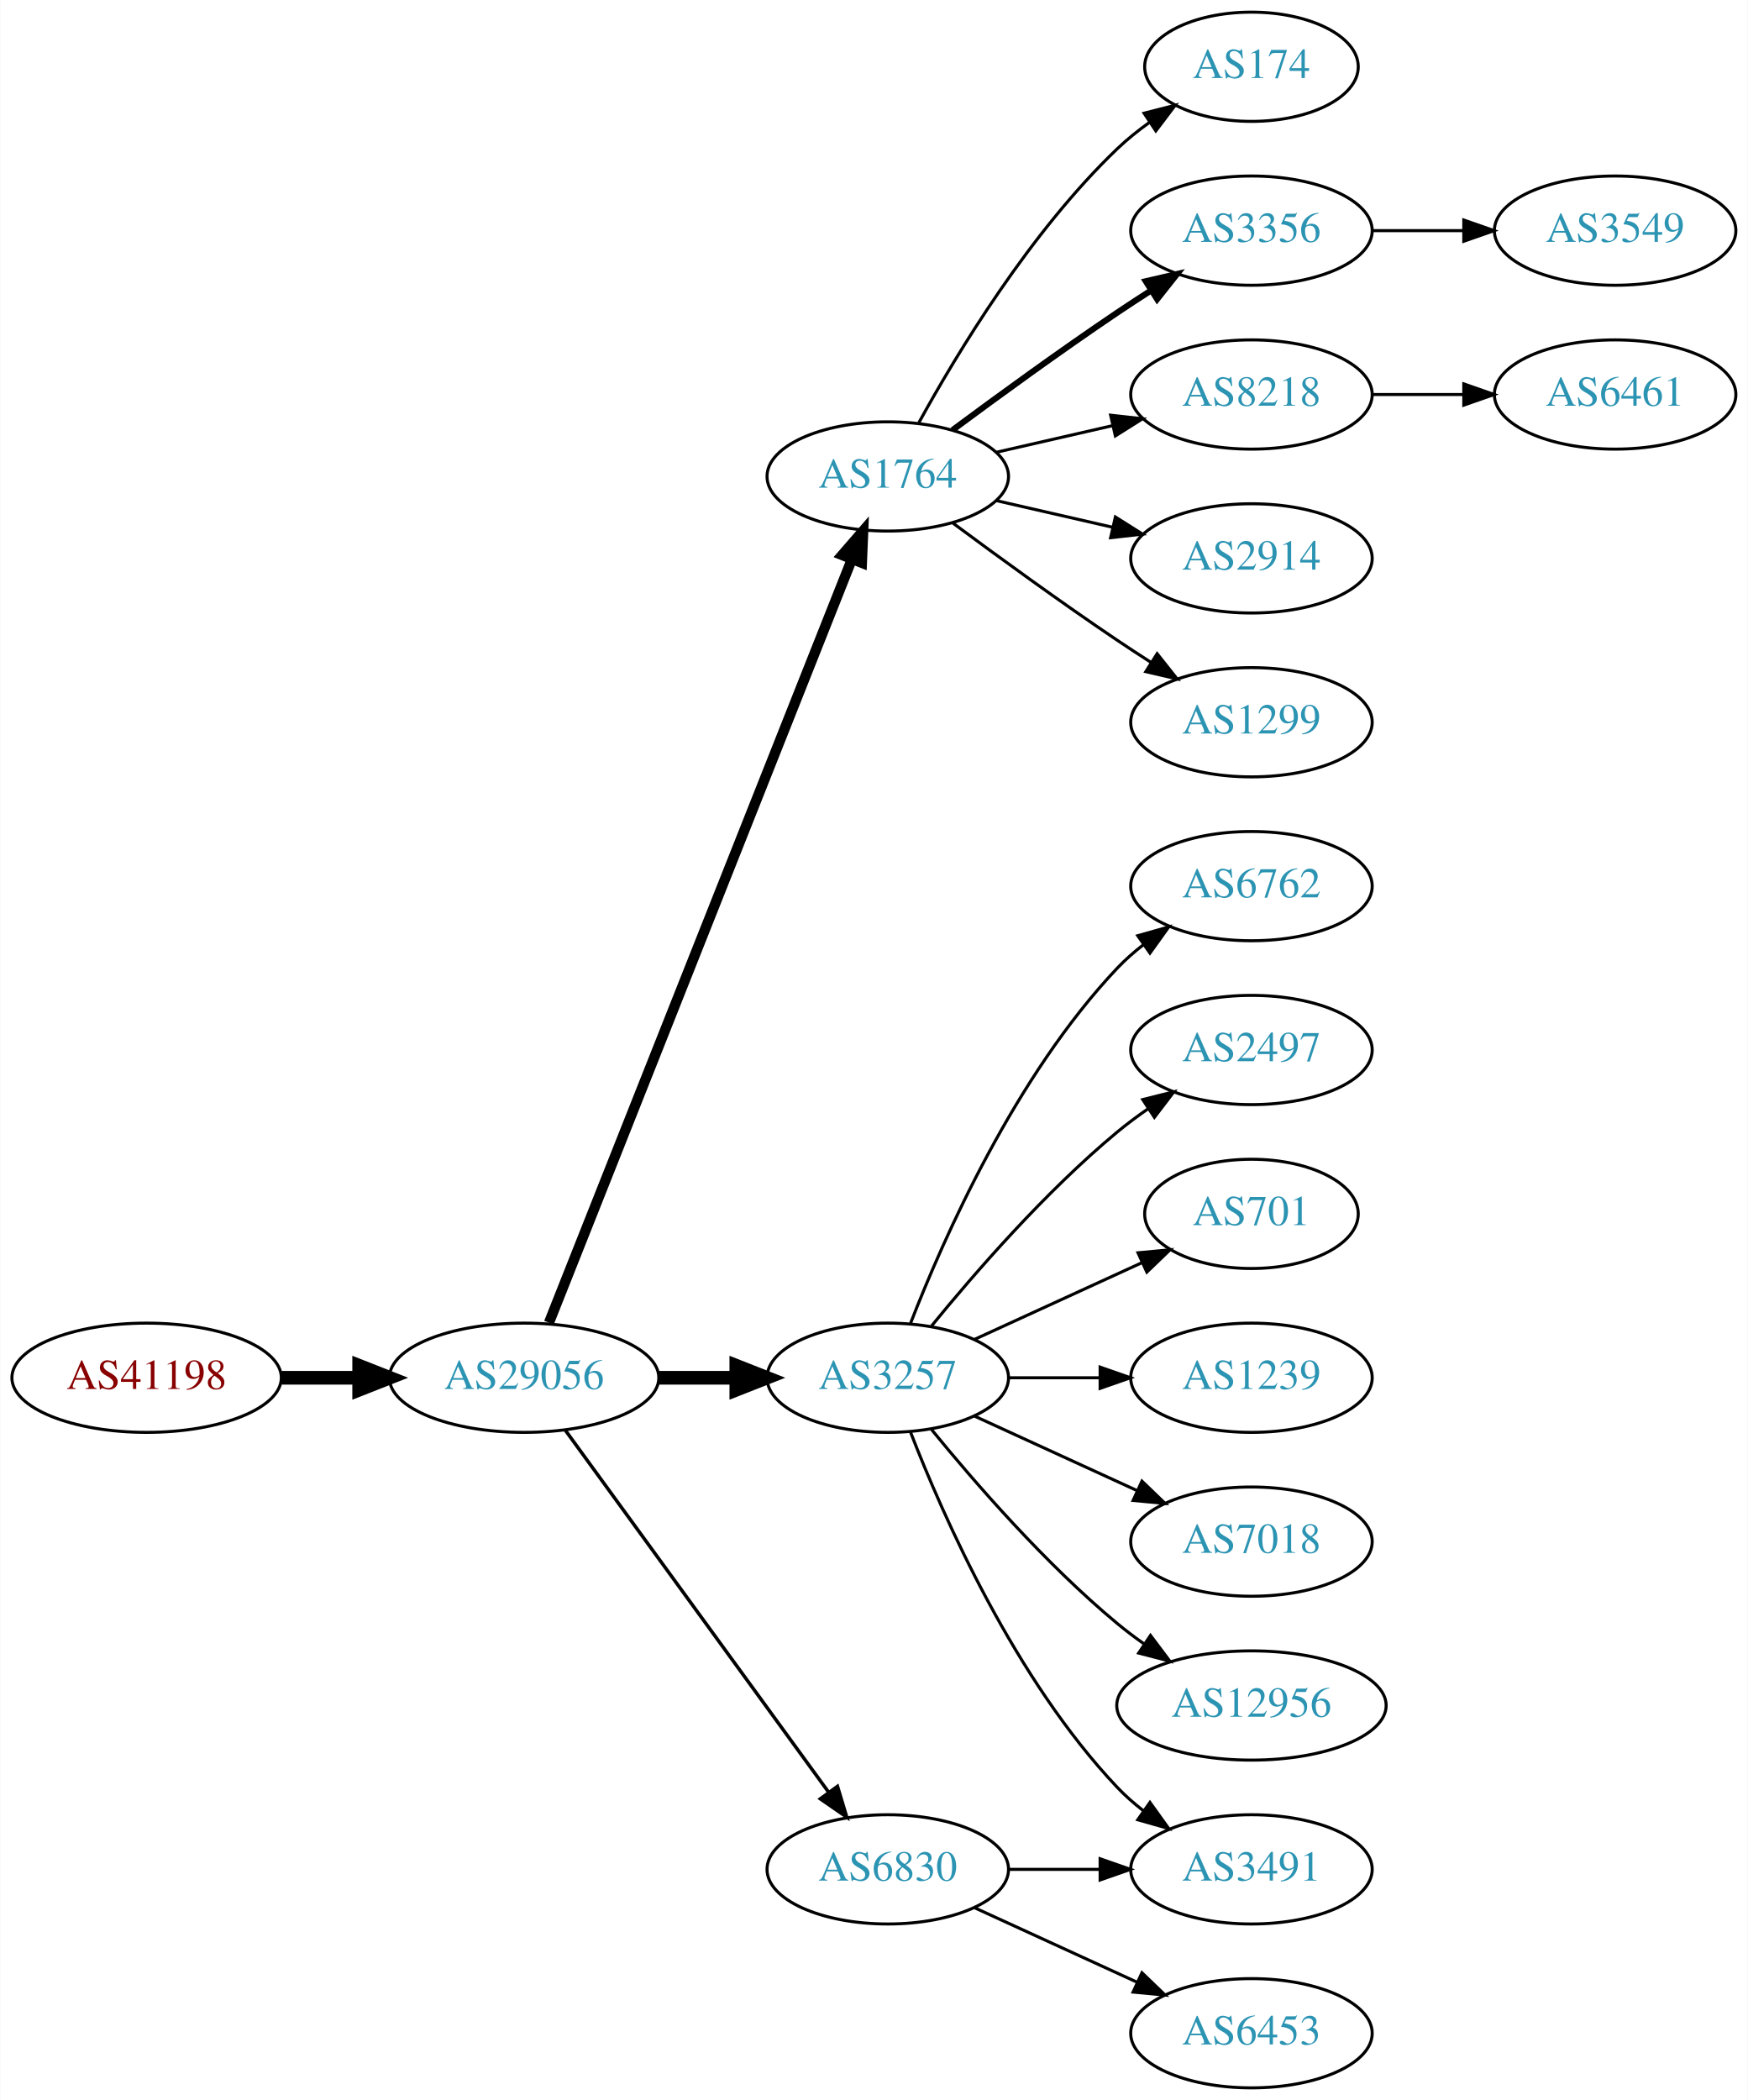
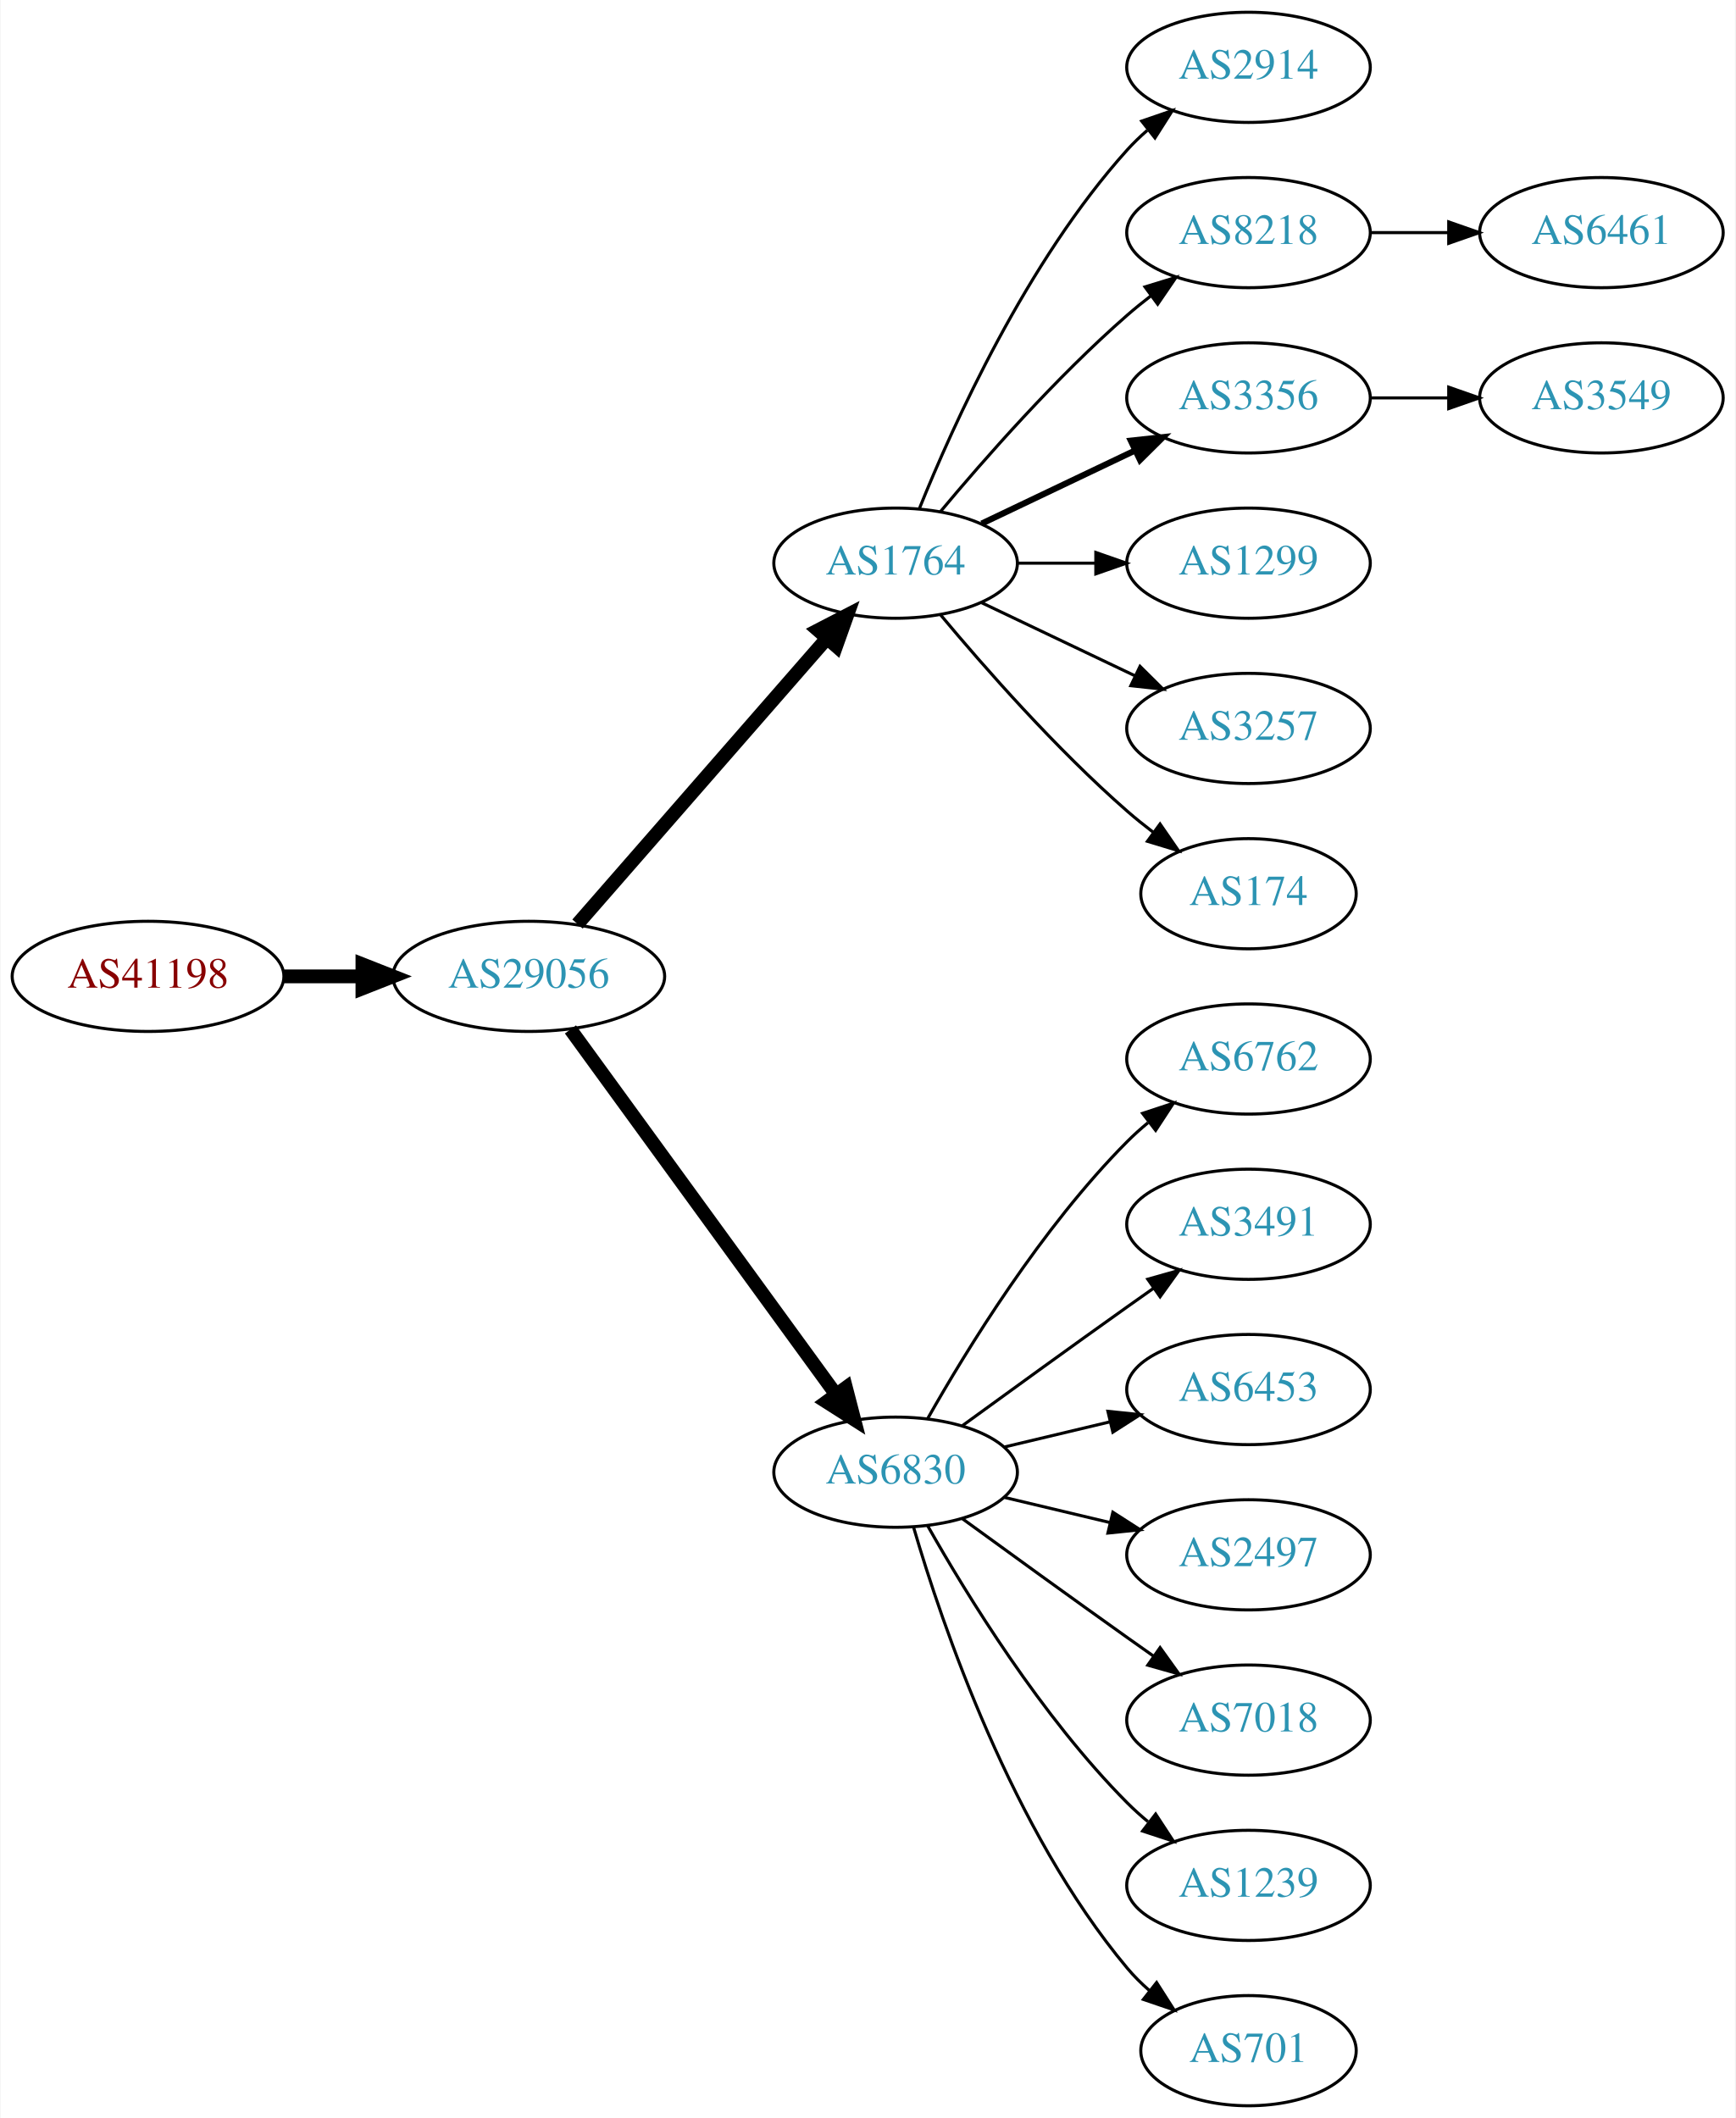
- <svg xmlns="http://www.w3.org/2000/svg" xmlns:xlink="http://www.w3.org/1999/xlink" width="576pt" height="692pt" viewBox="0.00 0.00 575.76 692.00">
+ <svg xmlns="http://www.w3.org/2000/svg" xmlns:xlink="http://www.w3.org/1999/xlink" width="567pt" height="692pt" viewBox="0.00 0.00 566.66 692.00">
  <g id="graph0" class="graph" transform="scale(1 1) rotate(0) translate(4 688)">
-     <polygon fill="white" stroke="none" points="-4,4 -4,-688 571.762,-688 571.762,4 -4,4" />
+     <polygon fill="white" stroke="none" points="-4,4 -4,-688 562.663,-688 562.663,4 -4,4" />
    <g id="node1" class="node">
      <g id="a_node1">
        <a xlink:href="/asn/41198" xlink:title="AS41198 ~ Am Seering 13-14 [AT]">
-           <ellipse fill="#ffffff" stroke="black" cx="44.196" cy="-234" rx="44.393" ry="18" />
-           <text text-anchor="middle" x="44.196" y="-230.3" font-family="Times,serif" font-size="14.00" fill="#880000">AS41198</text>
+           <ellipse fill="#ffffff" stroke="black" cx="44.196" cy="-369" rx="44.393" ry="18" />
+           <text text-anchor="middle" x="44.196" y="-365.3" font-family="Times,serif" font-size="14.00" fill="#880000">AS41198</text>
        </a>
      </g>
    </g>
    <g id="node2" class="node">
      <g id="a_node2">
        <a xlink:href="/asn/29056" xlink:title="AS29056 ~ Citycom Telekommunikation GmbH [AT]">
-           <ellipse fill="#ffffff" stroke="black" cx="168.588" cy="-234" rx="44.393" ry="18" />
-           <text text-anchor="middle" x="168.588" y="-230.3" font-family="Times,serif" font-size="14.00" fill="#2c94b3">AS29056</text>
+           <ellipse fill="#ffffff" stroke="black" cx="168.588" cy="-369" rx="44.393" ry="18" />
+           <text text-anchor="middle" x="168.588" y="-365.3" font-family="Times,serif" font-size="14.00" fill="#2c94b3">AS29056</text>
        </a>
      </g>
    </g>
    <g id="edge1" class="edge">
-       <path fill="none" stroke="black" stroke-width="4.5" d="M88.692,-234C96.898,-234 105.569,-234 114.041,-234" />
-       <polygon fill="black" stroke="black" stroke-width="4.5" points="114.233,-237.938 124.233,-234 114.233,-230.063 114.233,-237.938" />
+       <path fill="none" stroke="black" stroke-width="4.5" d="M88.692,-369C96.898,-369 105.569,-369 114.041,-369" />
+       <polygon fill="black" stroke="black" stroke-width="4.5" points="114.233,-372.938 124.233,-369 114.233,-365.063 114.233,-372.938" />
    </g>
    <g id="node3" class="node">
      <g id="a_node3">
        <a xlink:href="/asn/1764" xlink:title="AS1764 ~ NEXTLAYER-AS [AT]">
-           <ellipse fill="#ffffff" stroke="black" cx="288.431" cy="-531" rx="39.794" ry="18" />
-           <text text-anchor="middle" x="288.431" y="-527.3" font-family="Times,serif" font-size="14.00" fill="#2c94b3">AS1764</text>
+           <ellipse fill="#ffffff" stroke="black" cx="288.431" cy="-504" rx="39.794" ry="18" />
+           <text text-anchor="middle" x="288.431" y="-500.3" font-family="Times,serif" font-size="14.00" fill="#2c94b3">AS1764</text>
        </a>
      </g>
    </g>
    <g id="edge2" class="edge">
-       <path fill="none" stroke="black" stroke-width="3.375" d="M176.782,-252.132C196.717,-302.373 252.759,-443.615 276.54,-503.553" />
-       <polygon fill="black" stroke="black" stroke-width="3.375" points="273.389,-505.101 280.331,-513.106 279.896,-502.52 273.389,-505.101" />
+       <path fill="none" stroke="black" stroke-width="4.5" d="M184.513,-386.098C205.056,-409.631 242.175,-452.155 265.771,-479.187" />
+       <polygon fill="black" stroke="black" stroke-width="4.5" points="263.085,-482.097 272.627,-487.041 269.017,-476.918 263.085,-482.097" />
    </g>
    <g id="node4" class="node">
      <g id="a_node4">
-         <a xlink:href="/asn/3257" xlink:title="AS3257 ~ GTT [DE]">
-           <ellipse fill="#ffffff" stroke="black" cx="288.431" cy="-234" rx="39.794" ry="18" />
-           <text text-anchor="middle" x="288.431" y="-230.3" font-family="Times,serif" font-size="14.00" fill="#2c94b3">AS3257</text>
+         <a xlink:href="/asn/6830" xlink:title="AS6830 ~ LGI-UPC [AT]">
+           <ellipse fill="#ffffff" stroke="black" cx="288.431" cy="-207" rx="39.794" ry="18" />
+           <text text-anchor="middle" x="288.431" y="-203.3" font-family="Times,serif" font-size="14.00" fill="#2c94b3">AS6830</text>
        </a>
      </g>
    </g>
    <g id="edge3" class="edge">
-       <path fill="none" stroke="black" stroke-width="4.5" d="M212.799,-234C221.112,-234 229.875,-234 238.357,-234" />
-       <polygon fill="black" stroke="black" stroke-width="4.5" points="238.516,-237.938 248.516,-234 238.516,-230.063 238.516,-237.938" />
+       <path fill="none" stroke="black" stroke-width="4.5" d="M182.199,-351.663C203.02,-323.04 244.683,-265.767 268.871,-232.514" />
+       <polygon fill="black" stroke="black" stroke-width="4.5" points="272.212,-234.615 274.91,-224.212 265.844,-229.983 272.212,-234.615" />
    </g>
    <g id="node5" class="node">
      <g id="a_node5">
-         <a xlink:href="/asn/6830" xlink:title="AS6830 ~ LGI-UPC [AT]">
-           <ellipse fill="#ffffff" stroke="black" cx="288.431" cy="-72" rx="39.794" ry="18" />
-           <text text-anchor="middle" x="288.431" y="-68.3" font-family="Times,serif" font-size="14.00" fill="#2c94b3">AS6830</text>
+         <a xlink:href="/asn/2914" xlink:title="AS2914 ~ NTT America, Inc. [US]">
+           <ellipse fill="#ffffff" stroke="black" cx="403.724" cy="-666" rx="39.794" ry="18" />
+           <text text-anchor="middle" x="403.724" y="-662.3" font-family="Times,serif" font-size="14.00" fill="#2c94b3">AS2914</text>
        </a>
      </g>
    </g>
    <g id="edge4" class="edge">
-       <path fill="none" stroke="black" stroke-width="1.125" d="M182.199,-216.663C203.02,-188.04 244.683,-130.767 268.871,-97.514" />
-       <polygon fill="black" stroke="black" stroke-width="1.125" points="271.858,-99.358 274.91,-89.212 266.197,-95.24 271.858,-99.358" />
+       <path fill="none" stroke="black" d="M296.179,-521.787C307.23,-549.243 331.283,-602.578 364.077,-639 366.08,-641.224 368.298,-643.363 370.631,-645.397" />
+       <polygon fill="black" stroke="black" points="368.829,-648.433 378.85,-651.873 373.161,-642.935 368.829,-648.433" />
    </g>
    <g id="node6" class="node">
      <g id="a_node6">
-         <a xlink:href="/asn/174" xlink:title="AS174 ~ Cogent Communications [US]">
-           <ellipse fill="#ffffff" stroke="black" cx="408.273" cy="-666" rx="35.194" ry="18" />
-           <text text-anchor="middle" x="408.273" y="-662.3" font-family="Times,serif" font-size="14.00" fill="#2c94b3">AS174</text>
+         <a xlink:href="/asn/8218" xlink:title="AS8218 ~ legacy Neotelecoms [FR]">
+           <ellipse fill="#ffffff" stroke="black" cx="403.724" cy="-612" rx="39.794" ry="18" />
+           <text text-anchor="middle" x="403.724" y="-608.3" font-family="Times,serif" font-size="14.00" fill="#2c94b3">AS8218</text>
        </a>
      </g>
    </g>
    <g id="edge5" class="edge">
-       <path fill="none" stroke="black" d="M298.672,-548.713C311.218,-571.561 335.394,-611.611 364.077,-639 367.331,-642.107 370.998,-645.046 374.785,-647.76" />
-       <polygon fill="black" stroke="black" points="372.887,-650.701 383.153,-653.322 376.762,-644.872 372.887,-650.701" />
+       <path fill="none" stroke="black" d="M303.061,-520.817C317.343,-537.929 340.89,-564.745 364.077,-585 366.543,-587.154 369.182,-589.294 371.879,-591.372" />
+       <polygon fill="black" stroke="black" points="369.904,-594.264 380.033,-597.37 374.052,-588.625 369.904,-594.264" />
    </g>
    <g id="node7" class="node">
      <g id="a_node7">
        <a xlink:href="/asn/3356" xlink:title="AS3356 ~ Level 3 Parent, LLC [US]">
-           <ellipse fill="#ffffff" stroke="black" cx="408.273" cy="-612" rx="39.794" ry="18" />
-           <text text-anchor="middle" x="408.273" y="-608.3" font-family="Times,serif" font-size="14.00" fill="#2c94b3">AS3356</text>
+           <ellipse fill="#ffffff" stroke="black" cx="403.724" cy="-558" rx="39.794" ry="18" />
+           <text text-anchor="middle" x="403.724" y="-554.3" font-family="Times,serif" font-size="14.00" fill="#2c94b3">AS3356</text>
        </a>
      </g>
    </g>
    <g id="edge6" class="edge">
-       <path fill="none" stroke="black" stroke-width="2" d="M309.761,-546.277C324.623,-557.304 345.368,-572.407 364.077,-585 367.626,-587.389 371.377,-589.839 375.125,-592.242" />
-       <polygon fill="black" stroke="black" stroke-width="2" points="373.451,-595.325 383.774,-597.712 377.193,-589.409 373.451,-595.325" />
+       <path fill="none" stroke="black" stroke-width="2" d="M316.567,-516.934C331.561,-524.081 350.382,-533.052 366.605,-540.785" />
+       <polygon fill="black" stroke="black" stroke-width="2" points="365.276,-544.028 375.809,-545.171 368.288,-537.709 365.276,-544.028" />
    </g>
    <g id="node8" class="node">
      <g id="a_node8">
-         <a xlink:href="/asn/8218" xlink:title="AS8218 ~ legacy Neotelecoms [FR]">
-           <ellipse fill="#ffffff" stroke="black" cx="408.273" cy="-558" rx="39.794" ry="18" />
-           <text text-anchor="middle" x="408.273" y="-554.3" font-family="Times,serif" font-size="14.00" fill="#2c94b3">AS8218</text>
+         <a xlink:href="/asn/1299" xlink:title="AS1299 ~ Telia Carrier [EU]">
+           <ellipse fill="#ffffff" stroke="black" cx="403.724" cy="-504" rx="39.794" ry="18" />
+           <text text-anchor="middle" x="403.724" y="-500.3" font-family="Times,serif" font-size="14.00" fill="#2c94b3">AS1299</text>
        </a>
      </g>
    </g>
    <g id="edge7" class="edge">
-       <path fill="none" stroke="black" d="M324.15,-538.955C336.15,-541.704 349.771,-544.825 362.463,-547.733" />
-       <polygon fill="black" stroke="black" points="361.866,-551.187 372.395,-550.009 363.429,-544.364 361.866,-551.187" />
+       <path fill="none" stroke="black" d="M328.103,-504C336.306,-504 345.07,-504 353.602,-504" />
+       <polygon fill="black" stroke="black" points="353.841,-507.5 363.841,-504 353.841,-500.5 353.841,-507.5" />
    </g>
    <g id="node9" class="node">
      <g id="a_node9">
-         <a xlink:href="/asn/2914" xlink:title="AS2914 ~ NTT America, Inc. [US]">
-           <ellipse fill="#ffffff" stroke="black" cx="408.273" cy="-504" rx="39.794" ry="18" />
-           <text text-anchor="middle" x="408.273" y="-500.3" font-family="Times,serif" font-size="14.00" fill="#2c94b3">AS2914</text>
+         <a xlink:href="/asn/3257" xlink:title="AS3257 ~ GTT [DE]">
+           <ellipse fill="#ffffff" stroke="black" cx="403.724" cy="-450" rx="39.794" ry="18" />
+           <text text-anchor="middle" x="403.724" y="-446.3" font-family="Times,serif" font-size="14.00" fill="#2c94b3">AS3257</text>
        </a>
      </g>
    </g>
    <g id="edge8" class="edge">
-       <path fill="none" stroke="black" d="M324.15,-523.045C336.15,-520.296 349.771,-517.175 362.463,-514.267" />
-       <polygon fill="black" stroke="black" points="363.429,-517.636 372.395,-511.991 361.866,-510.813 363.429,-517.636" />
+       <path fill="none" stroke="black" d="M316.567,-491.066C331.561,-483.919 350.382,-474.948 366.605,-467.215" />
+       <polygon fill="black" stroke="black" points="368.288,-470.291 375.809,-462.829 365.276,-463.972 368.288,-470.291" />
    </g>
    <g id="node10" class="node">
      <g id="a_node10">
-         <a xlink:href="/asn/1299" xlink:title="AS1299 ~ Telia Carrier [EU]">
-           <ellipse fill="#ffffff" stroke="black" cx="408.273" cy="-450" rx="39.794" ry="18" />
-           <text text-anchor="middle" x="408.273" y="-446.3" font-family="Times,serif" font-size="14.00" fill="#2c94b3">AS1299</text>
+         <a xlink:href="/asn/174" xlink:title="AS174 ~ Cogent Communications [US]">
+           <ellipse fill="#ffffff" stroke="black" cx="403.724" cy="-396" rx="35.194" ry="18" />
+           <text text-anchor="middle" x="403.724" y="-392.3" font-family="Times,serif" font-size="14.00" fill="#2c94b3">AS174</text>
        </a>
      </g>
    </g>
    <g id="edge9" class="edge">
-       <path fill="none" stroke="black" d="M309.761,-515.723C324.623,-504.696 345.368,-489.593 364.077,-477 367.626,-474.611 371.377,-472.161 375.125,-469.758" />
-       <polygon fill="black" stroke="black" points="377.193,-472.591 383.774,-464.288 373.451,-466.675 377.193,-472.591" />
+       <path fill="none" stroke="black" d="M303.061,-487.183C317.343,-470.071 340.89,-443.255 364.077,-423 366.747,-420.668 369.62,-418.352 372.55,-416.114" />
+       <polygon fill="black" stroke="black" points="374.828,-418.784 380.841,-410.061 370.701,-413.13 374.828,-418.784" />
    </g>
    <g id="node12" class="node">
      <g id="a_node12">
        <a xlink:href="/asn/6762" xlink:title="AS6762 ~ TELECOM ITALIA SPARKLE S.p.A. [IT]">
-           <ellipse fill="#ffffff" stroke="black" cx="408.273" cy="-396" rx="39.794" ry="18" />
-           <text text-anchor="middle" x="408.273" y="-392.3" font-family="Times,serif" font-size="14.00" fill="#2c94b3">AS6762</text>
+           <ellipse fill="#ffffff" stroke="black" cx="403.724" cy="-342" rx="39.794" ry="18" />
+           <text text-anchor="middle" x="403.724" y="-338.3" font-family="Times,serif" font-size="14.00" fill="#2c94b3">AS6762</text>
        </a>
      </g>
    </g>
    <g id="edge11" class="edge">
-       <path fill="none" stroke="black" d="M295.954,-251.994C306.704,-279.728 330.362,-333.429 364.077,-369 366.663,-371.728 369.581,-374.294 372.649,-376.677" />
-       <polygon fill="black" stroke="black" points="370.803,-379.658 380.997,-382.543 374.827,-373.93 370.803,-379.658" />
+       <path fill="none" stroke="black" d="M298.891,-224.49C311.672,-247.096 336.105,-286.886 364.077,-315 366.188,-317.121 368.484,-319.188 370.87,-321.171" />
+       <polygon fill="black" stroke="black" points="369.122,-324.242 379.185,-327.556 373.385,-318.69 369.122,-324.242" />
    </g>
    <g id="node13" class="node">
      <g id="a_node13">
-         <a xlink:href="/asn/2497" xlink:title="AS2497 ~ Internet Initiative Japan Inc. [JP]">
-           <ellipse fill="#ffffff" stroke="black" cx="408.273" cy="-342" rx="39.794" ry="18" />
-           <text text-anchor="middle" x="408.273" y="-338.3" font-family="Times,serif" font-size="14.00" fill="#2c94b3">AS2497</text>
+         <a xlink:href="/asn/3491" xlink:title="AS3491 ~ PCCW Global, Inc. [US]">
+           <ellipse fill="#ffffff" stroke="black" cx="403.724" cy="-288" rx="39.794" ry="18" />
+           <text text-anchor="middle" x="403.724" y="-284.3" font-family="Times,serif" font-size="14.00" fill="#2c94b3">AS3491</text>
        </a>
      </g>
    </g>
    <g id="edge12" class="edge">
-       <path fill="none" stroke="black" d="M302.85,-251.065C316.964,-268.375 340.379,-295.345 364.077,-315 367.294,-317.668 370.794,-320.27 374.365,-322.741" />
-       <polygon fill="black" stroke="black" points="372.442,-325.666 382.721,-328.236 376.288,-319.817 372.442,-325.666" />
+       <path fill="none" stroke="black" d="M310.279,-222.222C325.213,-233.091 345.827,-248.025 364.077,-261 366.898,-263.005 369.841,-265.085 372.789,-267.159" />
+       <polygon fill="black" stroke="black" points="370.816,-270.05 381.013,-272.926 374.835,-264.319 370.816,-270.05" />
    </g>
    <g id="node14" class="node">
      <g id="a_node14">
-         <a xlink:href="/asn/701" xlink:title="AS701 ~ UUNET [US]">
-           <ellipse fill="#ffffff" stroke="black" cx="408.273" cy="-288" rx="35.194" ry="18" />
-           <text text-anchor="middle" x="408.273" y="-284.3" font-family="Times,serif" font-size="14.00" fill="#2c94b3">AS701</text>
+         <a xlink:href="/asn/6453" xlink:title="AS6453 ~ TATA COMMUNICATIONS (AMERICA) INC [US]">
+           <ellipse fill="#ffffff" stroke="black" cx="403.724" cy="-234" rx="39.794" ry="18" />
+           <text text-anchor="middle" x="403.724" y="-230.3" font-family="Times,serif" font-size="14.00" fill="#2c94b3">AS6453</text>
        </a>
      </g>
    </g>
    <g id="edge13" class="edge">
-       <path fill="none" stroke="black" d="M317.06,-246.661C333.476,-254.183 354.457,-263.798 372.054,-271.861" />
-       <polygon fill="black" stroke="black" points="370.883,-275.174 381.432,-276.158 373.799,-268.811 370.883,-275.174" />
+       <path fill="none" stroke="black" d="M324.038,-215.248C334.909,-217.838 347.064,-220.735 358.506,-223.462" />
+       <polygon fill="black" stroke="black" points="357.789,-226.889 368.328,-225.803 359.412,-220.08 357.789,-226.889" />
    </g>
    <g id="node15" class="node">
      <g id="a_node15">
-         <a xlink:href="/asn/3491" xlink:title="AS3491 ~ PCCW Global, Inc. [US]">
-           <ellipse fill="#ffffff" stroke="black" cx="408.273" cy="-72" rx="39.794" ry="18" />
-           <text text-anchor="middle" x="408.273" y="-68.3" font-family="Times,serif" font-size="14.00" fill="#2c94b3">AS3491</text>
+         <a xlink:href="/asn/2497" xlink:title="AS2497 ~ Internet Initiative Japan Inc. [JP]">
+           <ellipse fill="#ffffff" stroke="black" cx="403.724" cy="-180" rx="39.794" ry="18" />
+           <text text-anchor="middle" x="403.724" y="-176.3" font-family="Times,serif" font-size="14.00" fill="#2c94b3">AS2497</text>
        </a>
      </g>
    </g>
    <g id="edge14" class="edge">
-       <path fill="none" stroke="black" d="M295.954,-216.006C306.704,-188.272 330.362,-134.571 364.077,-99 366.663,-96.272 369.581,-93.706 372.649,-91.323" />
-       <polygon fill="black" stroke="black" points="374.827,-94.07 380.997,-85.457 370.803,-88.342 374.827,-94.07" />
+       <path fill="none" stroke="black" d="M324.038,-198.752C334.909,-196.162 347.064,-193.265 358.506,-190.538" />
+       <polygon fill="black" stroke="black" points="359.412,-193.92 368.328,-188.197 357.789,-187.111 359.412,-193.92" />
    </g>
    <g id="node16" class="node">
      <g id="a_node16">
-         <a xlink:href="/asn/1239" xlink:title="AS1239 ~ Sprint [US]">
-           <ellipse fill="#ffffff" stroke="black" cx="408.273" cy="-234" rx="39.794" ry="18" />
-           <text text-anchor="middle" x="408.273" y="-230.3" font-family="Times,serif" font-size="14.00" fill="#2c94b3">AS1239</text>
+         <a xlink:href="/asn/7018" xlink:title="AS7018 ~ AT&amp;T Services, Inc. [US]">
+           <ellipse fill="#ffffff" stroke="black" cx="403.724" cy="-126" rx="39.794" ry="18" />
+           <text text-anchor="middle" x="403.724" y="-122.3" font-family="Times,serif" font-size="14.00" fill="#2c94b3">AS7018</text>
        </a>
      </g>
    </g>
    <g id="edge15" class="edge">
-       <path fill="none" stroke="black" d="M328.343,-234C337.897,-234 348.246,-234 358.209,-234" />
-       <polygon fill="black" stroke="black" points="358.402,-237.5 368.402,-234 358.402,-230.5 358.402,-237.5" />
+       <path fill="none" stroke="black" d="M310.279,-191.778C325.213,-180.909 345.827,-165.975 364.077,-153 366.898,-150.995 369.841,-148.915 372.789,-146.841" />
+       <polygon fill="black" stroke="black" points="374.835,-149.681 381.013,-141.074 370.816,-143.95 374.835,-149.681" />
    </g>
    <g id="node17" class="node">
      <g id="a_node17">
-         <a xlink:href="/asn/7018" xlink:title="AS7018 ~ AT&amp;T Services, Inc. [US]">
-           <ellipse fill="#ffffff" stroke="black" cx="408.273" cy="-180" rx="39.794" ry="18" />
-           <text text-anchor="middle" x="408.273" y="-176.3" font-family="Times,serif" font-size="14.00" fill="#2c94b3">AS7018</text>
+         <a xlink:href="/asn/1239" xlink:title="AS1239 ~ Sprint [US]">
+           <ellipse fill="#ffffff" stroke="black" cx="403.724" cy="-72" rx="39.794" ry="18" />
+           <text text-anchor="middle" x="403.724" y="-68.3" font-family="Times,serif" font-size="14.00" fill="#2c94b3">AS1239</text>
        </a>
      </g>
    </g>
    <g id="edge16" class="edge">
-       <path fill="none" stroke="black" d="M317.06,-221.339C333.017,-214.027 353.287,-204.739 370.57,-196.819" />
-       <polygon fill="black" stroke="black" points="372.185,-199.929 379.818,-192.581 369.269,-193.565 372.185,-199.929" />
+       <path fill="none" stroke="black" d="M298.891,-189.51C311.672,-166.904 336.105,-127.114 364.077,-99 366.188,-96.879 368.484,-94.812 370.87,-92.829" />
+       <polygon fill="black" stroke="black" points="373.385,-95.31 379.185,-86.444 369.122,-89.758 373.385,-95.31" />
    </g>
    <g id="node18" class="node">
      <g id="a_node18">
-         <a xlink:href="/asn/12956" xlink:title="AS12956 ~ TELXIUS [ES]">
-           <ellipse fill="#ffffff" stroke="black" cx="408.273" cy="-126" rx="44.393" ry="18" />
-           <text text-anchor="middle" x="408.273" y="-122.3" font-family="Times,serif" font-size="14.00" fill="#2c94b3">AS12956</text>
+         <a xlink:href="/asn/701" xlink:title="AS701 ~ UUNET [US]">
+           <ellipse fill="#ffffff" stroke="black" cx="403.724" cy="-18" rx="35.194" ry="18" />
+           <text text-anchor="middle" x="403.724" y="-14.3" font-family="Times,serif" font-size="14.00" fill="#2c94b3">AS701</text>
        </a>
      </g>
    </g>
    <g id="edge17" class="edge">
-       <path fill="none" stroke="black" d="M302.85,-216.935C316.964,-199.625 340.379,-172.655 364.077,-153 366.815,-150.729 369.759,-148.506 372.776,-146.37" />
-       <polygon fill="black" stroke="black" points="375.002,-149.092 381.365,-140.621 371.108,-143.275 375.002,-149.092" />
-     </g>
-     <g id="edge19" class="edge">
-       <path fill="none" stroke="black" d="M328.343,-72C337.897,-72 348.246,-72 358.209,-72" />
-       <polygon fill="black" stroke="black" points="358.402,-75.5 368.402,-72 358.402,-68.5 358.402,-75.5" />
-     </g>
-     <g id="node20" class="node">
-       <g id="a_node20">
-         <a xlink:href="/asn/6453" xlink:title="AS6453 ~ TATA COMMUNICATIONS (AMERICA) INC [US]">
-           <ellipse fill="#ffffff" stroke="black" cx="408.273" cy="-18" rx="39.794" ry="18" />
-           <text text-anchor="middle" x="408.273" y="-14.3" font-family="Times,serif" font-size="14.00" fill="#2c94b3">AS6453</text>
-         </a>
-       </g>
-     </g>
-     <g id="edge20" class="edge">
-       <path fill="none" stroke="black" d="M317.06,-59.339C333.017,-52.027 353.287,-42.739 370.57,-34.819" />
-       <polygon fill="black" stroke="black" points="372.185,-37.929 379.818,-30.581 369.269,-31.565 372.185,-37.929" />
+       <path fill="none" stroke="black" d="M294.305,-188.998C303.619,-157.156 326.435,-90.019 364.077,-45 366.23,-42.426 368.684,-39.983 371.288,-37.697" />
+       <polygon fill="black" stroke="black" points="373.695,-40.257 379.399,-31.328 369.372,-34.751 373.695,-40.257" />
    </g>
    <g id="node11" class="node">
      <g id="a_node11">
-         <a xlink:href="/asn/3549" xlink:title="AS3549 ~ Level 3 Parent, LLC [US]">
-           <ellipse fill="#ffffff" stroke="black" cx="528.116" cy="-612" rx="39.794" ry="18" />
-           <text text-anchor="middle" x="528.116" y="-608.3" font-family="Times,serif" font-size="14.00" fill="#2c94b3">AS3549</text>
+         <a xlink:href="/asn/6461" xlink:title="AS6461 ~ Zayo Bandwidth [US]">
+           <ellipse fill="#ffffff" stroke="black" cx="519.017" cy="-612" rx="39.794" ry="18" />
+           <text text-anchor="middle" x="519.017" y="-608.3" font-family="Times,serif" font-size="14.00" fill="#2c94b3">AS6461</text>
        </a>
      </g>
    </g>
    <g id="edge10" class="edge">
-       <path fill="none" stroke="black" d="M448.186,-612C457.739,-612 468.089,-612 478.052,-612" />
-       <polygon fill="black" stroke="black" points="478.244,-615.5 488.244,-612 478.244,-608.5 478.244,-615.5" />
+       <path fill="none" stroke="black" d="M443.396,-612C451.599,-612 460.363,-612 468.895,-612" />
+       <polygon fill="black" stroke="black" points="469.134,-615.5 479.134,-612 469.134,-608.5 469.134,-615.5" />
    </g>
    <g id="node19" class="node">
      <g id="a_node19">
-         <a xlink:href="/asn/6461" xlink:title="AS6461 ~ Zayo Bandwidth [US]">
-           <ellipse fill="#ffffff" stroke="black" cx="528.116" cy="-558" rx="39.794" ry="18" />
-           <text text-anchor="middle" x="528.116" y="-554.3" font-family="Times,serif" font-size="14.00" fill="#2c94b3">AS6461</text>
+         <a xlink:href="/asn/3549" xlink:title="AS3549 ~ Level 3 Parent, LLC [US]">
+           <ellipse fill="#ffffff" stroke="black" cx="519.017" cy="-558" rx="39.794" ry="18" />
+           <text text-anchor="middle" x="519.017" y="-554.3" font-family="Times,serif" font-size="14.00" fill="#2c94b3">AS3549</text>
        </a>
      </g>
    </g>
    <g id="edge18" class="edge">
-       <path fill="none" stroke="black" d="M448.186,-558C457.739,-558 468.089,-558 478.052,-558" />
-       <polygon fill="black" stroke="black" points="478.244,-561.5 488.244,-558 478.244,-554.5 478.244,-561.5" />
+       <path fill="none" stroke="black" d="M443.396,-558C451.599,-558 460.363,-558 468.895,-558" />
+       <polygon fill="black" stroke="black" points="469.134,-561.5 479.134,-558 469.134,-554.5 469.134,-561.5" />
    </g>
  </g>
</svg>
